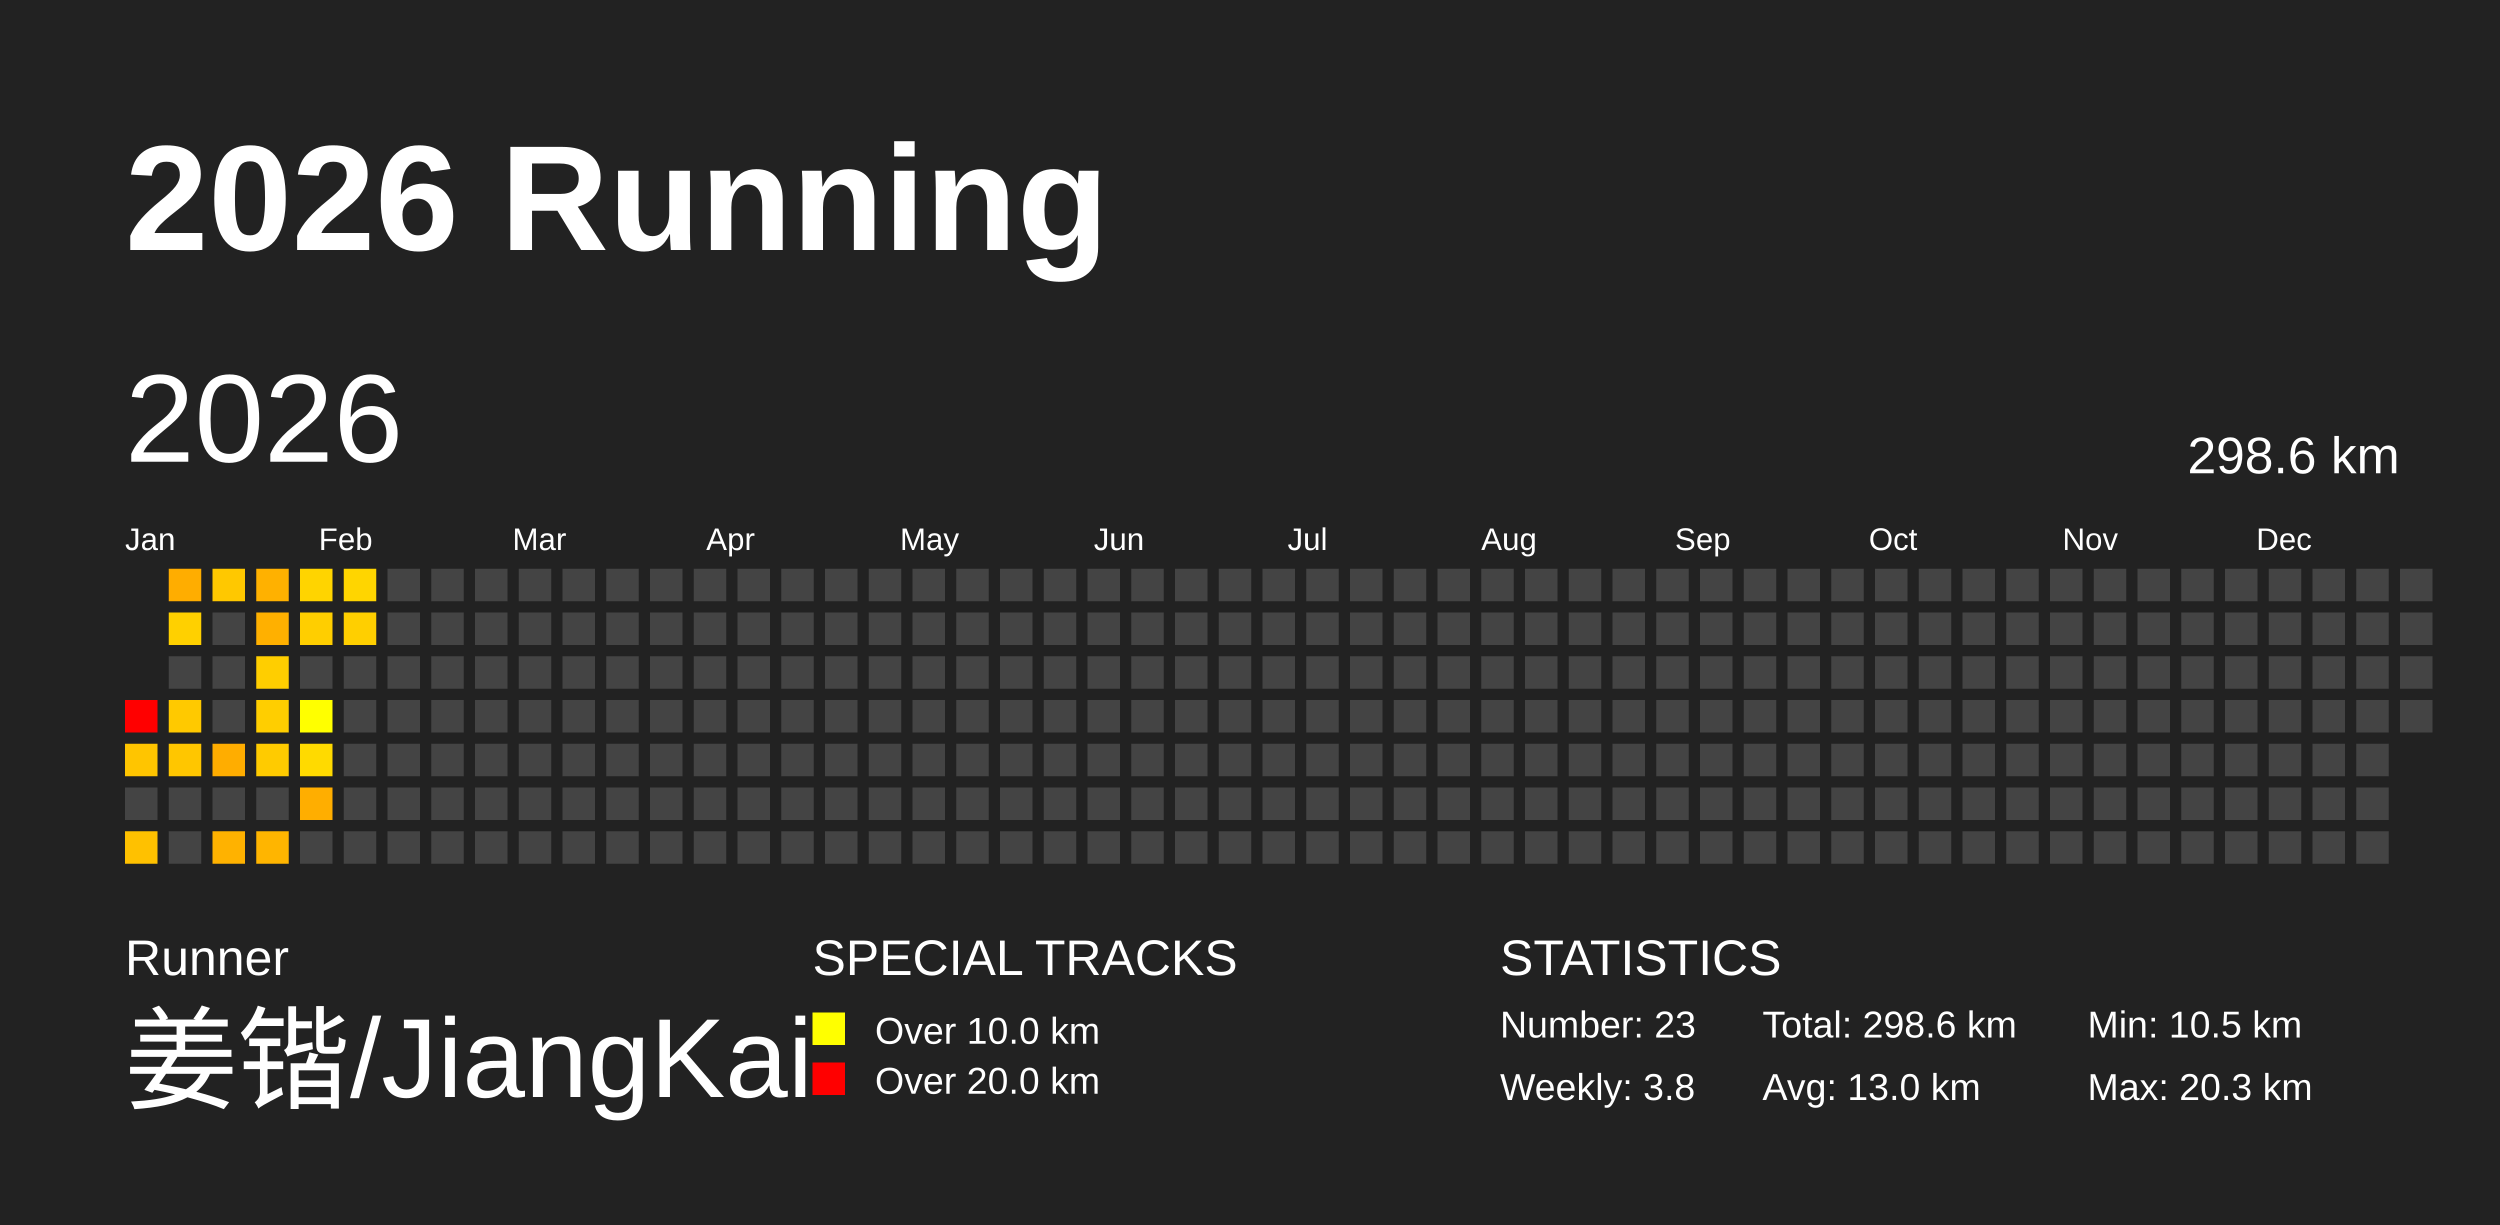
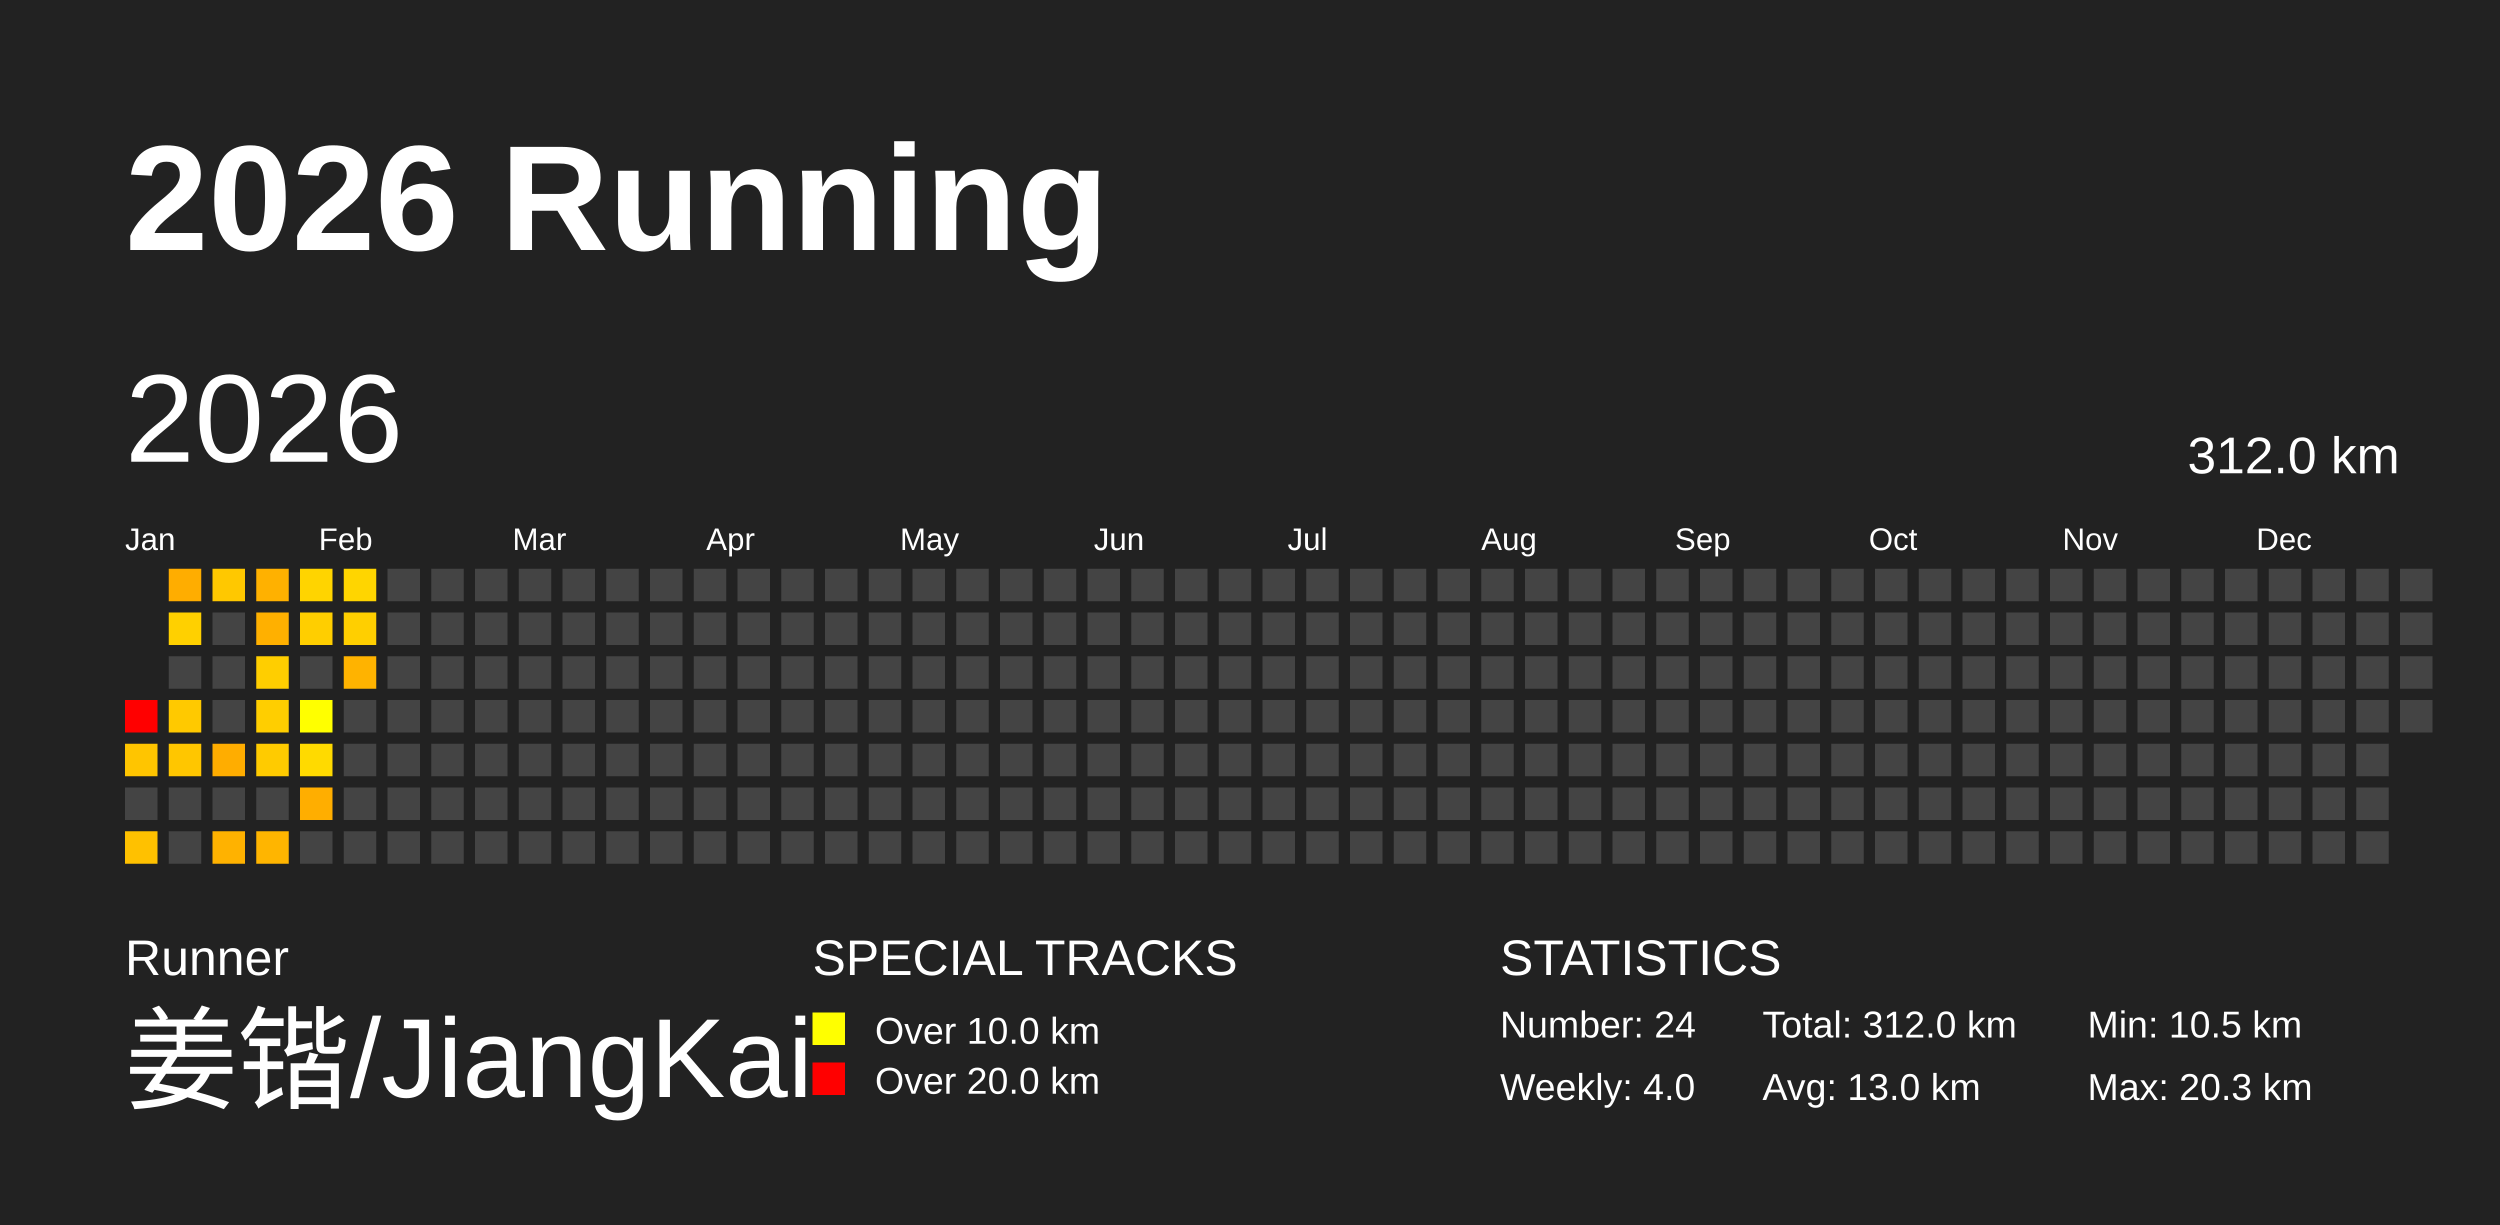
<svg xmlns="http://www.w3.org/2000/svg" baseProfile="full" height="98mm" version="1.1" viewBox="0,0,200,98" width="200mm">
  <defs />
  <rect fill="#222222" height="98" width="200" x="0" y="0" />
  <text fill="#FFFFFF" style="font-size:12px; font-family:Arial; font-weight:bold;" x="10" y="20">2026 Running</text>
  <text fill="#FFFFFF" style="font-size:4px; font-family:Arial" x="10" y="78">Runner</text>
  <text fill="#FFFFFF" style="font-size:9px; font-family:Arial" x="10" y="88">姜锴/JiangKai</text>
  <text fill="#FFFFFF" style="font-size:4px; font-family:Arial" x="65" y="78">SPECIAL TRACKS</text>
  <rect fill="yellow" height="2.6" width="2.6" x="65" y="81" />
  <text fill="#FFFFFF" style="font-size:3px; font-family:Arial" x="70" y="83.5">Over 10.0 km</text>
  <rect fill="red" height="2.6" width="2.6" x="65" y="85" />
  <text fill="#FFFFFF" style="font-size:3px; font-family:Arial" x="70" y="87.5">Over 20.0 km</text>
  <text fill="#FFFFFF" style="font-size:4px; font-family:Arial" x="120" y="78">STATISTICS</text>
-   <text fill="#FFFFFF" style="font-size:3px; font-family:Arial" x="120" y="83">Number: 23</text>
-   <text fill="#FFFFFF" style="font-size:3px; font-family:Arial" x="120" y="88">Weekly: 3.8</text>
-   <text fill="#FFFFFF" style="font-size:3px; font-family:Arial" x="141" y="83">Total: 298.6 km</text>
+   <text fill="#FFFFFF" style="font-size:3px; font-family:Arial" x="120" y="83">Number: 24</text>
+   <text fill="#FFFFFF" style="font-size:3px; font-family:Arial" x="120" y="88">Weekly: 4.0</text>
+   <text fill="#FFFFFF" style="font-size:3px; font-family:Arial" x="141" y="83">Total: 312.0 km</text>
  <text fill="#FFFFFF" style="font-size:3px; font-family:Arial" x="141" y="88">Avg: 13.0 km</text>
  <text fill="#FFFFFF" style="font-size:3px; font-family:Arial" x="167" y="83">Min: 10.5 km</text>
  <text fill="#FFFFFF" style="font-size:3px; font-family:Arial" x="167" y="88">Max: 20.3 km</text>
  <text dominant-baseline="hanging" fill="#FFFFFF" style="font-size:10.0px; font-family:Arial;" x="10" y="30">2026</text>
-   <text dominant-baseline="hanging" fill="#FFFFFF" style="font-size:4.125px; font-family:Arial;" x="175" y="35">298.6 km</text>
+   <text dominant-baseline="hanging" fill="#FFFFFF" style="font-size:4.125px; font-family:Arial;" x="175" y="35">312.0 km</text>
  <text fill="#FFFFFF" style="font-size:2.5px; font-family:Arial" x="10.0" y="44">Jan</text>
  <text fill="#FFFFFF" style="font-size:2.5px; font-family:Arial" x="25.5" y="44">Feb</text>
  <text fill="#FFFFFF" style="font-size:2.5px; font-family:Arial" x="41.0" y="44">Mar</text>
  <text fill="#FFFFFF" style="font-size:2.5px; font-family:Arial" x="56.5" y="44">Apr</text>
  <text fill="#FFFFFF" style="font-size:2.5px; font-family:Arial" x="72.0" y="44">May</text>
  <text fill="#FFFFFF" style="font-size:2.5px; font-family:Arial" x="87.5" y="44">Jun</text>
  <text fill="#FFFFFF" style="font-size:2.5px; font-family:Arial" x="103.0" y="44">Jul</text>
  <text fill="#FFFFFF" style="font-size:2.5px; font-family:Arial" x="118.5" y="44">Aug</text>
  <text fill="#FFFFFF" style="font-size:2.5px; font-family:Arial" x="134.0" y="44">Sep</text>
  <text fill="#FFFFFF" style="font-size:2.5px; font-family:Arial" x="149.5" y="44">Oct</text>
  <text fill="#FFFFFF" style="font-size:2.5px; font-family:Arial" x="165.0" y="44">Nov</text>
  <text fill="#FFFFFF" style="font-size:2.5px; font-family:Arial" x="180.5" y="44">Dec</text>
  <rect fill="red" height="2.6" width="2.6" x="10.0" y="56.0" />
  <rect fill="#ffc500" height="2.6" width="2.6" x="10.0" y="59.5" />
  <rect fill="#444444" height="2.6" width="2.6" x="10.0" y="63.0" />
  <rect fill="#ffc100" height="2.6" width="2.6" x="10.0" y="66.5" />
  <rect fill="#ffad00" height="2.6" width="2.6" x="13.5" y="45.5" />
  <rect fill="#ffd000" height="2.6" width="2.6" x="13.5" y="49.0" />
  <rect fill="#444444" height="2.6" width="2.6" x="13.5" y="52.5" />
  <rect fill="#ffc900" height="2.6" width="2.6" x="13.5" y="56.0" />
  <rect fill="#ffc600" height="2.6" width="2.6" x="13.5" y="59.5" />
  <rect fill="#444444" height="2.6" width="2.6" x="13.5" y="63.0" />
  <rect fill="#444444" height="2.6" width="2.6" x="13.5" y="66.5" />
  <rect fill="#ffc800" height="2.6" width="2.6" x="17.0" y="45.5" />
  <rect fill="#444444" height="2.6" width="2.6" x="17.0" y="49.0" />
  <rect fill="#444444" height="2.6" width="2.6" x="17.0" y="52.5" />
  <rect fill="#444444" height="2.6" width="2.6" x="17.0" y="56.0" />
  <rect fill="#ffad00" height="2.6" width="2.6" x="17.0" y="59.5" />
  <rect fill="#444444" height="2.6" width="2.6" x="17.0" y="63.0" />
  <rect fill="#ffb200" height="2.6" width="2.6" x="17.0" y="66.5" />
  <rect fill="#ffb100" height="2.6" width="2.6" x="20.5" y="45.5" />
  <rect fill="#ffb000" height="2.6" width="2.6" x="20.5" y="49.0" />
  <rect fill="#ffce00" height="2.6" width="2.6" x="20.5" y="52.5" />
  <rect fill="#ffce00" height="2.6" width="2.6" x="20.5" y="56.0" />
  <rect fill="#ffcb00" height="2.6" width="2.6" x="20.5" y="59.5" />
  <rect fill="#444444" height="2.6" width="2.6" x="20.5" y="63.0" />
  <rect fill="#ffb500" height="2.6" width="2.6" x="20.5" y="66.5" />
  <rect fill="#ffd400" height="2.6" width="2.6" x="24.0" y="45.5" />
  <rect fill="#ffce00" height="2.6" width="2.6" x="24.0" y="49.0" />
  <rect fill="#444444" height="2.6" width="2.6" x="24.0" y="52.5" />
  <rect fill="#ffff00" height="2.6" width="2.6" x="24.0" y="56.0" />
  <rect fill="#ffda00" height="2.6" width="2.6" x="24.0" y="59.5" />
  <rect fill="#ffae00" height="2.6" width="2.6" x="24.0" y="63.0" />
  <rect fill="#444444" height="2.6" width="2.6" x="24.0" y="66.5" />
  <rect fill="#ffd500" height="2.6" width="2.6" x="27.5" y="45.5" />
  <rect fill="#ffcf00" height="2.6" width="2.6" x="27.5" y="49.0" />
-   <rect fill="#444444" height="2.6" width="2.6" x="27.5" y="52.5" />
+   <rect fill="#ffb300" height="2.6" width="2.6" x="27.5" y="52.5" />
  <rect fill="#444444" height="2.6" width="2.6" x="27.5" y="56.0" />
  <rect fill="#444444" height="2.6" width="2.6" x="27.5" y="59.5" />
  <rect fill="#444444" height="2.6" width="2.6" x="27.5" y="63.0" />
  <rect fill="#444444" height="2.6" width="2.6" x="27.5" y="66.5" />
  <rect fill="#444444" height="2.6" width="2.6" x="31.0" y="45.5" />
  <rect fill="#444444" height="2.6" width="2.6" x="31.0" y="49.0" />
  <rect fill="#444444" height="2.6" width="2.6" x="31.0" y="52.5" />
  <rect fill="#444444" height="2.6" width="2.6" x="31.0" y="56.0" />
  <rect fill="#444444" height="2.6" width="2.6" x="31.0" y="59.5" />
  <rect fill="#444444" height="2.6" width="2.6" x="31.0" y="63.0" />
  <rect fill="#444444" height="2.6" width="2.6" x="31.0" y="66.5" />
  <rect fill="#444444" height="2.6" width="2.6" x="34.5" y="45.5" />
  <rect fill="#444444" height="2.6" width="2.6" x="34.5" y="49.0" />
  <rect fill="#444444" height="2.6" width="2.6" x="34.5" y="52.5" />
  <rect fill="#444444" height="2.6" width="2.6" x="34.5" y="56.0" />
  <rect fill="#444444" height="2.6" width="2.6" x="34.5" y="59.5" />
  <rect fill="#444444" height="2.6" width="2.6" x="34.5" y="63.0" />
  <rect fill="#444444" height="2.6" width="2.6" x="34.5" y="66.5" />
  <rect fill="#444444" height="2.6" width="2.6" x="38.0" y="45.5" />
  <rect fill="#444444" height="2.6" width="2.6" x="38.0" y="49.0" />
  <rect fill="#444444" height="2.6" width="2.6" x="38.0" y="52.5" />
  <rect fill="#444444" height="2.6" width="2.6" x="38.0" y="56.0" />
  <rect fill="#444444" height="2.6" width="2.6" x="38.0" y="59.5" />
  <rect fill="#444444" height="2.6" width="2.6" x="38.0" y="63.0" />
  <rect fill="#444444" height="2.6" width="2.6" x="38.0" y="66.5" />
  <rect fill="#444444" height="2.6" width="2.6" x="41.5" y="45.5" />
  <rect fill="#444444" height="2.6" width="2.6" x="41.5" y="49.0" />
  <rect fill="#444444" height="2.6" width="2.6" x="41.5" y="52.5" />
  <rect fill="#444444" height="2.6" width="2.6" x="41.5" y="56.0" />
  <rect fill="#444444" height="2.6" width="2.6" x="41.5" y="59.5" />
  <rect fill="#444444" height="2.6" width="2.6" x="41.5" y="63.0" />
  <rect fill="#444444" height="2.6" width="2.6" x="41.5" y="66.5" />
  <rect fill="#444444" height="2.6" width="2.6" x="45.0" y="45.5" />
  <rect fill="#444444" height="2.6" width="2.6" x="45.0" y="49.0" />
  <rect fill="#444444" height="2.6" width="2.6" x="45.0" y="52.5" />
  <rect fill="#444444" height="2.6" width="2.6" x="45.0" y="56.0" />
  <rect fill="#444444" height="2.6" width="2.6" x="45.0" y="59.5" />
  <rect fill="#444444" height="2.6" width="2.6" x="45.0" y="63.0" />
  <rect fill="#444444" height="2.6" width="2.6" x="45.0" y="66.5" />
  <rect fill="#444444" height="2.6" width="2.6" x="48.5" y="45.5" />
  <rect fill="#444444" height="2.6" width="2.6" x="48.5" y="49.0" />
  <rect fill="#444444" height="2.6" width="2.6" x="48.5" y="52.5" />
  <rect fill="#444444" height="2.6" width="2.6" x="48.5" y="56.0" />
  <rect fill="#444444" height="2.6" width="2.6" x="48.5" y="59.5" />
  <rect fill="#444444" height="2.6" width="2.6" x="48.5" y="63.0" />
  <rect fill="#444444" height="2.6" width="2.6" x="48.5" y="66.5" />
  <rect fill="#444444" height="2.6" width="2.6" x="52.0" y="45.5" />
  <rect fill="#444444" height="2.6" width="2.6" x="52.0" y="49.0" />
  <rect fill="#444444" height="2.6" width="2.6" x="52.0" y="52.5" />
  <rect fill="#444444" height="2.6" width="2.6" x="52.0" y="56.0" />
  <rect fill="#444444" height="2.6" width="2.6" x="52.0" y="59.5" />
  <rect fill="#444444" height="2.6" width="2.6" x="52.0" y="63.0" />
  <rect fill="#444444" height="2.6" width="2.6" x="52.0" y="66.5" />
  <rect fill="#444444" height="2.6" width="2.6" x="55.5" y="45.5" />
  <rect fill="#444444" height="2.6" width="2.6" x="55.5" y="49.0" />
  <rect fill="#444444" height="2.6" width="2.6" x="55.5" y="52.5" />
  <rect fill="#444444" height="2.6" width="2.6" x="55.5" y="56.0" />
  <rect fill="#444444" height="2.6" width="2.6" x="55.5" y="59.5" />
  <rect fill="#444444" height="2.6" width="2.6" x="55.5" y="63.0" />
  <rect fill="#444444" height="2.6" width="2.6" x="55.5" y="66.5" />
  <rect fill="#444444" height="2.6" width="2.6" x="59.0" y="45.5" />
  <rect fill="#444444" height="2.6" width="2.6" x="59.0" y="49.0" />
  <rect fill="#444444" height="2.6" width="2.6" x="59.0" y="52.5" />
  <rect fill="#444444" height="2.6" width="2.6" x="59.0" y="56.0" />
  <rect fill="#444444" height="2.6" width="2.6" x="59.0" y="59.5" />
  <rect fill="#444444" height="2.6" width="2.6" x="59.0" y="63.0" />
  <rect fill="#444444" height="2.6" width="2.6" x="59.0" y="66.5" />
  <rect fill="#444444" height="2.6" width="2.6" x="62.5" y="45.5" />
  <rect fill="#444444" height="2.6" width="2.6" x="62.5" y="49.0" />
  <rect fill="#444444" height="2.6" width="2.6" x="62.5" y="52.5" />
  <rect fill="#444444" height="2.6" width="2.6" x="62.5" y="56.0" />
  <rect fill="#444444" height="2.6" width="2.6" x="62.5" y="59.5" />
  <rect fill="#444444" height="2.6" width="2.6" x="62.5" y="63.0" />
  <rect fill="#444444" height="2.6" width="2.6" x="62.5" y="66.5" />
  <rect fill="#444444" height="2.6" width="2.6" x="66.0" y="45.5" />
  <rect fill="#444444" height="2.6" width="2.6" x="66.0" y="49.0" />
  <rect fill="#444444" height="2.6" width="2.6" x="66.0" y="52.5" />
  <rect fill="#444444" height="2.6" width="2.6" x="66.0" y="56.0" />
  <rect fill="#444444" height="2.6" width="2.6" x="66.0" y="59.5" />
  <rect fill="#444444" height="2.6" width="2.6" x="66.0" y="63.0" />
  <rect fill="#444444" height="2.6" width="2.6" x="66.0" y="66.5" />
  <rect fill="#444444" height="2.6" width="2.6" x="69.5" y="45.5" />
  <rect fill="#444444" height="2.6" width="2.6" x="69.5" y="49.0" />
  <rect fill="#444444" height="2.6" width="2.6" x="69.5" y="52.5" />
  <rect fill="#444444" height="2.6" width="2.6" x="69.5" y="56.0" />
  <rect fill="#444444" height="2.6" width="2.6" x="69.5" y="59.5" />
  <rect fill="#444444" height="2.6" width="2.6" x="69.5" y="63.0" />
  <rect fill="#444444" height="2.6" width="2.6" x="69.5" y="66.5" />
  <rect fill="#444444" height="2.6" width="2.6" x="73.0" y="45.5" />
  <rect fill="#444444" height="2.6" width="2.6" x="73.0" y="49.0" />
  <rect fill="#444444" height="2.6" width="2.6" x="73.0" y="52.5" />
  <rect fill="#444444" height="2.6" width="2.6" x="73.0" y="56.0" />
  <rect fill="#444444" height="2.6" width="2.6" x="73.0" y="59.5" />
  <rect fill="#444444" height="2.6" width="2.6" x="73.0" y="63.0" />
  <rect fill="#444444" height="2.6" width="2.6" x="73.0" y="66.5" />
  <rect fill="#444444" height="2.6" width="2.6" x="76.5" y="45.5" />
  <rect fill="#444444" height="2.6" width="2.6" x="76.5" y="49.0" />
  <rect fill="#444444" height="2.6" width="2.6" x="76.5" y="52.5" />
  <rect fill="#444444" height="2.6" width="2.6" x="76.5" y="56.0" />
  <rect fill="#444444" height="2.6" width="2.6" x="76.5" y="59.5" />
  <rect fill="#444444" height="2.6" width="2.6" x="76.5" y="63.0" />
  <rect fill="#444444" height="2.6" width="2.6" x="76.5" y="66.5" />
  <rect fill="#444444" height="2.6" width="2.6" x="80.0" y="45.5" />
  <rect fill="#444444" height="2.6" width="2.6" x="80.0" y="49.0" />
  <rect fill="#444444" height="2.6" width="2.6" x="80.0" y="52.5" />
  <rect fill="#444444" height="2.6" width="2.6" x="80.0" y="56.0" />
  <rect fill="#444444" height="2.6" width="2.6" x="80.0" y="59.5" />
  <rect fill="#444444" height="2.6" width="2.6" x="80.0" y="63.0" />
  <rect fill="#444444" height="2.6" width="2.6" x="80.0" y="66.5" />
  <rect fill="#444444" height="2.6" width="2.6" x="83.5" y="45.5" />
  <rect fill="#444444" height="2.6" width="2.6" x="83.5" y="49.0" />
  <rect fill="#444444" height="2.6" width="2.6" x="83.5" y="52.5" />
  <rect fill="#444444" height="2.6" width="2.6" x="83.5" y="56.0" />
  <rect fill="#444444" height="2.6" width="2.6" x="83.5" y="59.5" />
  <rect fill="#444444" height="2.6" width="2.6" x="83.5" y="63.0" />
  <rect fill="#444444" height="2.6" width="2.6" x="83.5" y="66.5" />
  <rect fill="#444444" height="2.6" width="2.6" x="87.0" y="45.5" />
  <rect fill="#444444" height="2.6" width="2.6" x="87.0" y="49.0" />
  <rect fill="#444444" height="2.6" width="2.6" x="87.0" y="52.5" />
  <rect fill="#444444" height="2.6" width="2.6" x="87.0" y="56.0" />
  <rect fill="#444444" height="2.6" width="2.6" x="87.0" y="59.5" />
  <rect fill="#444444" height="2.6" width="2.6" x="87.0" y="63.0" />
  <rect fill="#444444" height="2.6" width="2.6" x="87.0" y="66.5" />
  <rect fill="#444444" height="2.6" width="2.6" x="90.5" y="45.5" />
  <rect fill="#444444" height="2.6" width="2.6" x="90.5" y="49.0" />
  <rect fill="#444444" height="2.6" width="2.6" x="90.5" y="52.5" />
  <rect fill="#444444" height="2.6" width="2.6" x="90.5" y="56.0" />
  <rect fill="#444444" height="2.6" width="2.6" x="90.5" y="59.5" />
  <rect fill="#444444" height="2.6" width="2.6" x="90.5" y="63.0" />
  <rect fill="#444444" height="2.6" width="2.6" x="90.5" y="66.5" />
  <rect fill="#444444" height="2.6" width="2.6" x="94.0" y="45.5" />
  <rect fill="#444444" height="2.6" width="2.6" x="94.0" y="49.0" />
  <rect fill="#444444" height="2.6" width="2.6" x="94.0" y="52.5" />
  <rect fill="#444444" height="2.6" width="2.6" x="94.0" y="56.0" />
  <rect fill="#444444" height="2.6" width="2.6" x="94.0" y="59.5" />
  <rect fill="#444444" height="2.6" width="2.6" x="94.0" y="63.0" />
  <rect fill="#444444" height="2.6" width="2.6" x="94.0" y="66.5" />
  <rect fill="#444444" height="2.6" width="2.6" x="97.5" y="45.5" />
  <rect fill="#444444" height="2.6" width="2.6" x="97.5" y="49.0" />
  <rect fill="#444444" height="2.6" width="2.6" x="97.5" y="52.5" />
  <rect fill="#444444" height="2.6" width="2.6" x="97.5" y="56.0" />
  <rect fill="#444444" height="2.6" width="2.6" x="97.5" y="59.5" />
  <rect fill="#444444" height="2.6" width="2.6" x="97.5" y="63.0" />
  <rect fill="#444444" height="2.6" width="2.6" x="97.5" y="66.5" />
  <rect fill="#444444" height="2.6" width="2.6" x="101.0" y="45.5" />
  <rect fill="#444444" height="2.6" width="2.6" x="101.0" y="49.0" />
  <rect fill="#444444" height="2.6" width="2.6" x="101.0" y="52.5" />
  <rect fill="#444444" height="2.6" width="2.6" x="101.0" y="56.0" />
  <rect fill="#444444" height="2.6" width="2.6" x="101.0" y="59.5" />
  <rect fill="#444444" height="2.6" width="2.6" x="101.0" y="63.0" />
  <rect fill="#444444" height="2.6" width="2.6" x="101.0" y="66.5" />
  <rect fill="#444444" height="2.6" width="2.6" x="104.5" y="45.5" />
  <rect fill="#444444" height="2.6" width="2.6" x="104.5" y="49.0" />
  <rect fill="#444444" height="2.6" width="2.6" x="104.5" y="52.5" />
  <rect fill="#444444" height="2.6" width="2.6" x="104.5" y="56.0" />
  <rect fill="#444444" height="2.6" width="2.6" x="104.5" y="59.5" />
  <rect fill="#444444" height="2.6" width="2.6" x="104.5" y="63.0" />
  <rect fill="#444444" height="2.6" width="2.6" x="104.5" y="66.5" />
  <rect fill="#444444" height="2.6" width="2.6" x="108.0" y="45.5" />
  <rect fill="#444444" height="2.6" width="2.6" x="108.0" y="49.0" />
  <rect fill="#444444" height="2.6" width="2.6" x="108.0" y="52.5" />
  <rect fill="#444444" height="2.6" width="2.6" x="108.0" y="56.0" />
  <rect fill="#444444" height="2.6" width="2.6" x="108.0" y="59.5" />
  <rect fill="#444444" height="2.6" width="2.6" x="108.0" y="63.0" />
  <rect fill="#444444" height="2.6" width="2.6" x="108.0" y="66.5" />
  <rect fill="#444444" height="2.6" width="2.6" x="111.5" y="45.5" />
  <rect fill="#444444" height="2.6" width="2.6" x="111.5" y="49.0" />
  <rect fill="#444444" height="2.6" width="2.6" x="111.5" y="52.5" />
  <rect fill="#444444" height="2.6" width="2.6" x="111.5" y="56.0" />
  <rect fill="#444444" height="2.6" width="2.6" x="111.5" y="59.5" />
  <rect fill="#444444" height="2.6" width="2.6" x="111.5" y="63.0" />
  <rect fill="#444444" height="2.6" width="2.6" x="111.5" y="66.5" />
  <rect fill="#444444" height="2.6" width="2.6" x="115.0" y="45.5" />
  <rect fill="#444444" height="2.6" width="2.6" x="115.0" y="49.0" />
  <rect fill="#444444" height="2.6" width="2.6" x="115.0" y="52.5" />
  <rect fill="#444444" height="2.6" width="2.6" x="115.0" y="56.0" />
  <rect fill="#444444" height="2.6" width="2.6" x="115.0" y="59.5" />
  <rect fill="#444444" height="2.6" width="2.6" x="115.0" y="63.0" />
  <rect fill="#444444" height="2.6" width="2.6" x="115.0" y="66.5" />
  <rect fill="#444444" height="2.6" width="2.6" x="118.5" y="45.5" />
  <rect fill="#444444" height="2.6" width="2.6" x="118.5" y="49.0" />
  <rect fill="#444444" height="2.6" width="2.6" x="118.5" y="52.5" />
  <rect fill="#444444" height="2.6" width="2.6" x="118.5" y="56.0" />
  <rect fill="#444444" height="2.6" width="2.6" x="118.5" y="59.5" />
  <rect fill="#444444" height="2.6" width="2.6" x="118.5" y="63.0" />
  <rect fill="#444444" height="2.6" width="2.6" x="118.5" y="66.5" />
  <rect fill="#444444" height="2.6" width="2.6" x="122.0" y="45.5" />
  <rect fill="#444444" height="2.6" width="2.6" x="122.0" y="49.0" />
  <rect fill="#444444" height="2.6" width="2.6" x="122.0" y="52.5" />
  <rect fill="#444444" height="2.6" width="2.6" x="122.0" y="56.0" />
  <rect fill="#444444" height="2.6" width="2.6" x="122.0" y="59.5" />
  <rect fill="#444444" height="2.6" width="2.6" x="122.0" y="63.0" />
  <rect fill="#444444" height="2.6" width="2.6" x="122.0" y="66.5" />
  <rect fill="#444444" height="2.6" width="2.6" x="125.5" y="45.5" />
  <rect fill="#444444" height="2.6" width="2.6" x="125.5" y="49.0" />
  <rect fill="#444444" height="2.6" width="2.6" x="125.5" y="52.5" />
  <rect fill="#444444" height="2.6" width="2.6" x="125.5" y="56.0" />
  <rect fill="#444444" height="2.6" width="2.6" x="125.5" y="59.5" />
  <rect fill="#444444" height="2.6" width="2.6" x="125.5" y="63.0" />
  <rect fill="#444444" height="2.6" width="2.6" x="125.5" y="66.5" />
  <rect fill="#444444" height="2.6" width="2.6" x="129.0" y="45.5" />
  <rect fill="#444444" height="2.6" width="2.6" x="129.0" y="49.0" />
  <rect fill="#444444" height="2.6" width="2.6" x="129.0" y="52.5" />
  <rect fill="#444444" height="2.6" width="2.6" x="129.0" y="56.0" />
  <rect fill="#444444" height="2.6" width="2.6" x="129.0" y="59.5" />
  <rect fill="#444444" height="2.6" width="2.6" x="129.0" y="63.0" />
  <rect fill="#444444" height="2.6" width="2.6" x="129.0" y="66.5" />
  <rect fill="#444444" height="2.6" width="2.6" x="132.5" y="45.5" />
  <rect fill="#444444" height="2.6" width="2.6" x="132.5" y="49.0" />
  <rect fill="#444444" height="2.6" width="2.6" x="132.5" y="52.5" />
  <rect fill="#444444" height="2.6" width="2.6" x="132.5" y="56.0" />
  <rect fill="#444444" height="2.6" width="2.6" x="132.5" y="59.5" />
  <rect fill="#444444" height="2.6" width="2.6" x="132.5" y="63.0" />
  <rect fill="#444444" height="2.6" width="2.6" x="132.5" y="66.5" />
  <rect fill="#444444" height="2.6" width="2.6" x="136.0" y="45.5" />
  <rect fill="#444444" height="2.6" width="2.6" x="136.0" y="49.0" />
  <rect fill="#444444" height="2.6" width="2.6" x="136.0" y="52.5" />
  <rect fill="#444444" height="2.6" width="2.6" x="136.0" y="56.0" />
  <rect fill="#444444" height="2.6" width="2.6" x="136.0" y="59.5" />
  <rect fill="#444444" height="2.6" width="2.6" x="136.0" y="63.0" />
  <rect fill="#444444" height="2.6" width="2.6" x="136.0" y="66.5" />
  <rect fill="#444444" height="2.6" width="2.6" x="139.5" y="45.5" />
  <rect fill="#444444" height="2.6" width="2.6" x="139.5" y="49.0" />
  <rect fill="#444444" height="2.6" width="2.6" x="139.5" y="52.5" />
  <rect fill="#444444" height="2.6" width="2.6" x="139.5" y="56.0" />
  <rect fill="#444444" height="2.6" width="2.6" x="139.5" y="59.5" />
  <rect fill="#444444" height="2.6" width="2.6" x="139.5" y="63.0" />
  <rect fill="#444444" height="2.6" width="2.6" x="139.5" y="66.5" />
  <rect fill="#444444" height="2.6" width="2.6" x="143.0" y="45.5" />
  <rect fill="#444444" height="2.6" width="2.6" x="143.0" y="49.0" />
  <rect fill="#444444" height="2.6" width="2.6" x="143.0" y="52.5" />
  <rect fill="#444444" height="2.6" width="2.6" x="143.0" y="56.0" />
  <rect fill="#444444" height="2.6" width="2.6" x="143.0" y="59.5" />
  <rect fill="#444444" height="2.6" width="2.6" x="143.0" y="63.0" />
  <rect fill="#444444" height="2.6" width="2.6" x="143.0" y="66.5" />
  <rect fill="#444444" height="2.6" width="2.6" x="146.5" y="45.5" />
  <rect fill="#444444" height="2.6" width="2.6" x="146.5" y="49.0" />
  <rect fill="#444444" height="2.6" width="2.6" x="146.5" y="52.5" />
  <rect fill="#444444" height="2.6" width="2.6" x="146.5" y="56.0" />
  <rect fill="#444444" height="2.6" width="2.6" x="146.5" y="59.5" />
  <rect fill="#444444" height="2.6" width="2.6" x="146.5" y="63.0" />
  <rect fill="#444444" height="2.6" width="2.6" x="146.5" y="66.5" />
  <rect fill="#444444" height="2.6" width="2.6" x="150.0" y="45.5" />
  <rect fill="#444444" height="2.6" width="2.6" x="150.0" y="49.0" />
  <rect fill="#444444" height="2.6" width="2.6" x="150.0" y="52.5" />
  <rect fill="#444444" height="2.6" width="2.6" x="150.0" y="56.0" />
  <rect fill="#444444" height="2.6" width="2.6" x="150.0" y="59.5" />
  <rect fill="#444444" height="2.6" width="2.6" x="150.0" y="63.0" />
  <rect fill="#444444" height="2.6" width="2.6" x="150.0" y="66.5" />
  <rect fill="#444444" height="2.6" width="2.6" x="153.5" y="45.5" />
  <rect fill="#444444" height="2.6" width="2.6" x="153.5" y="49.0" />
  <rect fill="#444444" height="2.6" width="2.6" x="153.5" y="52.5" />
  <rect fill="#444444" height="2.6" width="2.6" x="153.5" y="56.0" />
  <rect fill="#444444" height="2.6" width="2.6" x="153.5" y="59.5" />
  <rect fill="#444444" height="2.6" width="2.6" x="153.5" y="63.0" />
  <rect fill="#444444" height="2.6" width="2.6" x="153.5" y="66.5" />
  <rect fill="#444444" height="2.6" width="2.6" x="157.0" y="45.5" />
  <rect fill="#444444" height="2.6" width="2.6" x="157.0" y="49.0" />
  <rect fill="#444444" height="2.6" width="2.6" x="157.0" y="52.5" />
  <rect fill="#444444" height="2.6" width="2.6" x="157.0" y="56.0" />
  <rect fill="#444444" height="2.6" width="2.6" x="157.0" y="59.5" />
  <rect fill="#444444" height="2.6" width="2.6" x="157.0" y="63.0" />
  <rect fill="#444444" height="2.6" width="2.6" x="157.0" y="66.5" />
  <rect fill="#444444" height="2.6" width="2.6" x="160.5" y="45.5" />
  <rect fill="#444444" height="2.6" width="2.6" x="160.5" y="49.0" />
  <rect fill="#444444" height="2.6" width="2.6" x="160.5" y="52.5" />
  <rect fill="#444444" height="2.6" width="2.6" x="160.5" y="56.0" />
  <rect fill="#444444" height="2.6" width="2.6" x="160.5" y="59.5" />
  <rect fill="#444444" height="2.6" width="2.6" x="160.5" y="63.0" />
  <rect fill="#444444" height="2.6" width="2.6" x="160.5" y="66.5" />
  <rect fill="#444444" height="2.6" width="2.6" x="164.0" y="45.5" />
  <rect fill="#444444" height="2.6" width="2.6" x="164.0" y="49.0" />
  <rect fill="#444444" height="2.6" width="2.6" x="164.0" y="52.5" />
  <rect fill="#444444" height="2.6" width="2.6" x="164.0" y="56.0" />
  <rect fill="#444444" height="2.6" width="2.6" x="164.0" y="59.5" />
  <rect fill="#444444" height="2.6" width="2.6" x="164.0" y="63.0" />
  <rect fill="#444444" height="2.6" width="2.6" x="164.0" y="66.5" />
  <rect fill="#444444" height="2.6" width="2.6" x="167.5" y="45.5" />
  <rect fill="#444444" height="2.6" width="2.6" x="167.5" y="49.0" />
  <rect fill="#444444" height="2.6" width="2.6" x="167.5" y="52.5" />
  <rect fill="#444444" height="2.6" width="2.6" x="167.5" y="56.0" />
  <rect fill="#444444" height="2.6" width="2.6" x="167.5" y="59.5" />
  <rect fill="#444444" height="2.6" width="2.6" x="167.5" y="63.0" />
  <rect fill="#444444" height="2.6" width="2.6" x="167.5" y="66.5" />
  <rect fill="#444444" height="2.6" width="2.6" x="171.0" y="45.5" />
  <rect fill="#444444" height="2.6" width="2.6" x="171.0" y="49.0" />
  <rect fill="#444444" height="2.6" width="2.6" x="171.0" y="52.5" />
  <rect fill="#444444" height="2.6" width="2.6" x="171.0" y="56.0" />
  <rect fill="#444444" height="2.6" width="2.6" x="171.0" y="59.5" />
  <rect fill="#444444" height="2.6" width="2.6" x="171.0" y="63.0" />
  <rect fill="#444444" height="2.6" width="2.6" x="171.0" y="66.5" />
  <rect fill="#444444" height="2.6" width="2.6" x="174.5" y="45.5" />
  <rect fill="#444444" height="2.6" width="2.6" x="174.5" y="49.0" />
  <rect fill="#444444" height="2.6" width="2.6" x="174.5" y="52.5" />
  <rect fill="#444444" height="2.6" width="2.6" x="174.5" y="56.0" />
  <rect fill="#444444" height="2.6" width="2.6" x="174.5" y="59.5" />
  <rect fill="#444444" height="2.6" width="2.6" x="174.5" y="63.0" />
  <rect fill="#444444" height="2.6" width="2.6" x="174.5" y="66.5" />
  <rect fill="#444444" height="2.6" width="2.6" x="178.0" y="45.5" />
  <rect fill="#444444" height="2.6" width="2.6" x="178.0" y="49.0" />
  <rect fill="#444444" height="2.6" width="2.6" x="178.0" y="52.5" />
  <rect fill="#444444" height="2.6" width="2.6" x="178.0" y="56.0" />
  <rect fill="#444444" height="2.6" width="2.6" x="178.0" y="59.5" />
  <rect fill="#444444" height="2.6" width="2.6" x="178.0" y="63.0" />
  <rect fill="#444444" height="2.6" width="2.6" x="178.0" y="66.5" />
  <rect fill="#444444" height="2.6" width="2.6" x="181.5" y="45.5" />
  <rect fill="#444444" height="2.6" width="2.6" x="181.5" y="49.0" />
  <rect fill="#444444" height="2.6" width="2.6" x="181.5" y="52.5" />
  <rect fill="#444444" height="2.6" width="2.6" x="181.5" y="56.0" />
  <rect fill="#444444" height="2.6" width="2.6" x="181.5" y="59.5" />
  <rect fill="#444444" height="2.6" width="2.6" x="181.5" y="63.0" />
  <rect fill="#444444" height="2.6" width="2.6" x="181.5" y="66.5" />
  <rect fill="#444444" height="2.6" width="2.6" x="185.0" y="45.5" />
  <rect fill="#444444" height="2.6" width="2.6" x="185.0" y="49.0" />
  <rect fill="#444444" height="2.6" width="2.6" x="185.0" y="52.5" />
  <rect fill="#444444" height="2.6" width="2.6" x="185.0" y="56.0" />
  <rect fill="#444444" height="2.6" width="2.6" x="185.0" y="59.5" />
  <rect fill="#444444" height="2.6" width="2.6" x="185.0" y="63.0" />
  <rect fill="#444444" height="2.6" width="2.6" x="185.0" y="66.5" />
  <rect fill="#444444" height="2.6" width="2.6" x="188.5" y="45.5" />
  <rect fill="#444444" height="2.6" width="2.6" x="188.5" y="49.0" />
  <rect fill="#444444" height="2.6" width="2.6" x="188.5" y="52.5" />
  <rect fill="#444444" height="2.6" width="2.6" x="188.5" y="56.0" />
  <rect fill="#444444" height="2.6" width="2.6" x="188.5" y="59.5" />
  <rect fill="#444444" height="2.6" width="2.6" x="188.5" y="63.0" />
  <rect fill="#444444" height="2.6" width="2.6" x="188.5" y="66.5" />
  <rect fill="#444444" height="2.6" width="2.6" x="192.0" y="45.5" />
  <rect fill="#444444" height="2.6" width="2.6" x="192.0" y="49.0" />
  <rect fill="#444444" height="2.6" width="2.6" x="192.0" y="52.5" />
  <rect fill="#444444" height="2.6" width="2.6" x="192.0" y="56.0" />
</svg>
